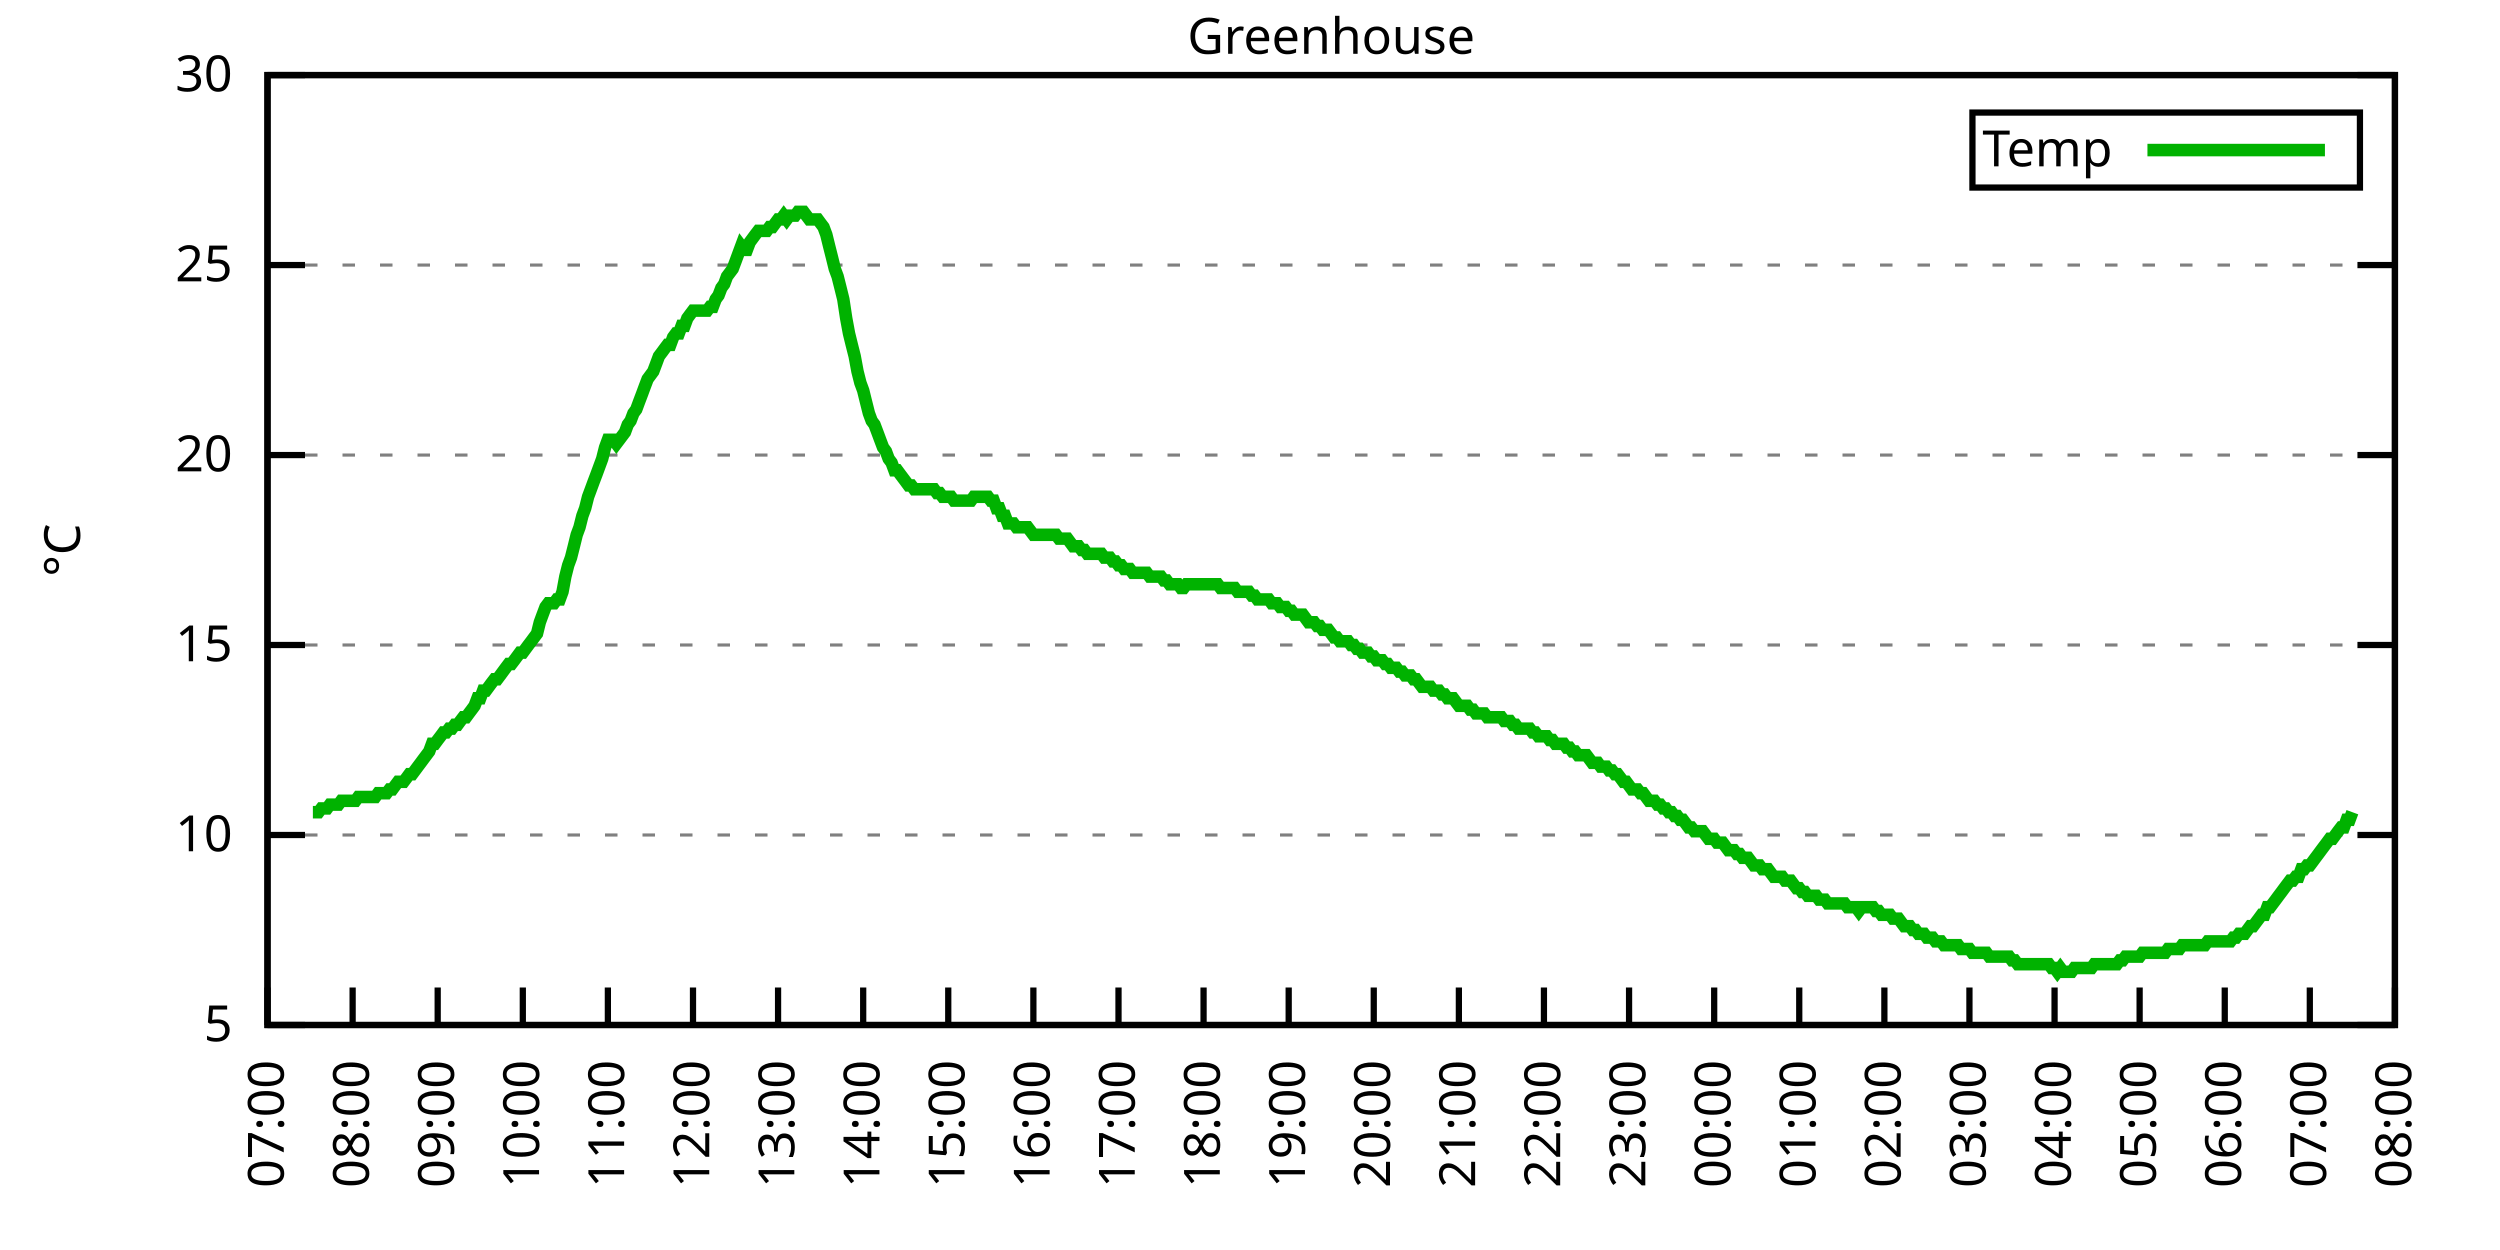
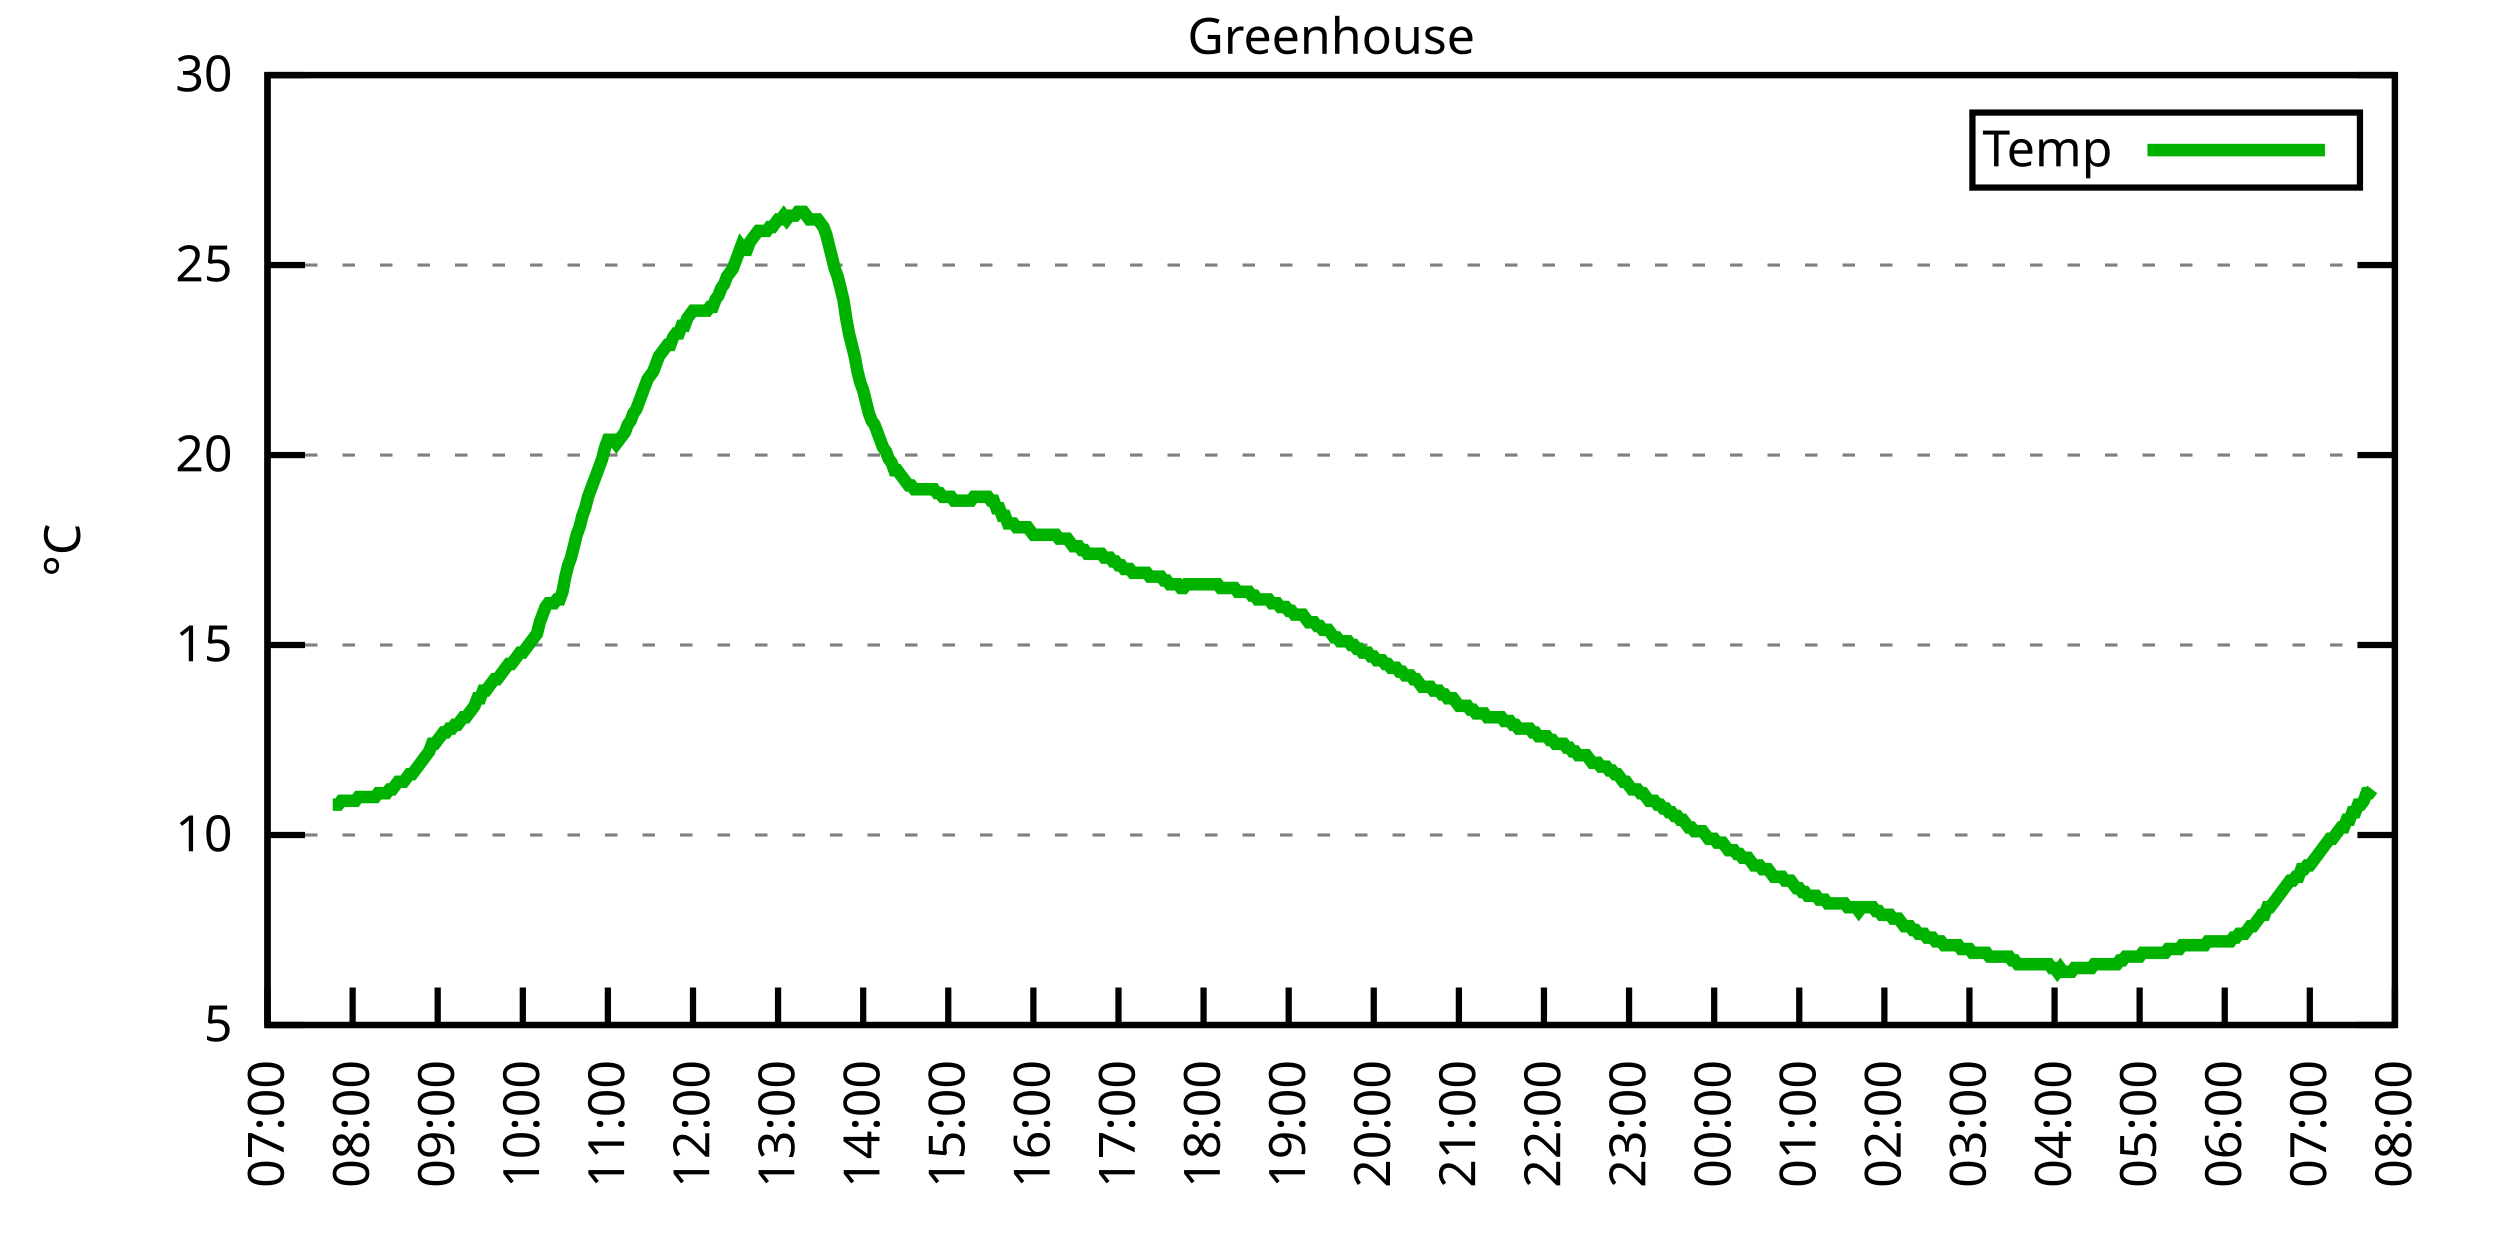
<svg xmlns="http://www.w3.org/2000/svg" xmlns:xlink="http://www.w3.org/1999/xlink" width="400" height="200" viewBox="0 0 400 200">
  <g id="gnuplot_canvas">
    <rect x="0" y="0" width="400" height="200" fill="none" />
    <defs>
      <circle id="gpDot" r="0.5" stroke-width="0.5" stroke="currentColor" />
      <path id="gpPt0" stroke-width="0.333" stroke="currentColor" d="M-1,0 h2 M0,-1 v2" />
      <path id="gpPt1" stroke-width="0.333" stroke="currentColor" d="M-1,-1 L1,1 M1,-1 L-1,1" />
      <path id="gpPt2" stroke-width="0.333" stroke="currentColor" d="M-1,0 L1,0 M0,-1 L0,1 M-1,-1 L1,1 M-1,1 L1,-1" />
      <rect id="gpPt3" stroke-width="0.333" stroke="currentColor" x="-1" y="-1" width="2" height="2" />
      <rect id="gpPt4" stroke-width="0.333" stroke="currentColor" fill="currentColor" x="-1" y="-1" width="2" height="2" />
      <circle id="gpPt5" stroke-width="0.333" stroke="currentColor" cx="0" cy="0" r="1" />
      <use xlink:href="#gpPt5" id="gpPt6" fill="currentColor" stroke="none" />
      <path id="gpPt7" stroke-width="0.333" stroke="currentColor" d="M0,-1.33 L-1.33,0.67 L1.33,0.67 z" />
      <use xlink:href="#gpPt7" id="gpPt8" fill="currentColor" stroke="none" />
      <use xlink:href="#gpPt7" id="gpPt9" stroke="currentColor" transform="rotate(180)" />
      <use xlink:href="#gpPt9" id="gpPt10" fill="currentColor" stroke="none" />
      <use xlink:href="#gpPt3" id="gpPt11" stroke="currentColor" transform="rotate(45)" />
      <use xlink:href="#gpPt11" id="gpPt12" fill="currentColor" stroke="none" />
      <path id="gpPt13" stroke-width="0.333" stroke="currentColor" d="M0,1.330 L1.265,0.411 L0.782,-1.067 L-0.782,-1.076 L-1.265,0.411 z" />
      <use xlink:href="#gpPt13" id="gpPt14" fill="currentColor" stroke="none" />
      <filter id="textbox" filterUnits="objectBoundingBox" x="0" y="0" height="1" width="1">
        <feFlood flood-color="white" flood-opacity="1" result="bgnd" />
        <feComposite in="SourceGraphic" in2="bgnd" operator="atop" />
      </filter>
      <filter id="greybox" filterUnits="objectBoundingBox" x="0" y="0" height="1" width="1">
        <feFlood flood-color="lightgrey" flood-opacity="1" result="grey" />
        <feComposite in="SourceGraphic" in2="grey" operator="atop" />
      </filter>
    </defs>
    <g fill="none" color="white" stroke="currentColor" stroke-width="1.00" stroke-linecap="butt" stroke-linejoin="miter">
</g>
    <g fill="none" color="black" stroke="currentColor" stroke-width="1.00" stroke-linecap="butt" stroke-linejoin="miter">
      <g stroke="none" shape-rendering="crispEdges">
        <polygon fill="rgb(255, 255, 255)" points="42.80,164.00 383.18,164.00 383.18,12.02 42.80,12.02 " />
      </g>
    </g>
    <g fill="none" color="black" stroke="currentColor" stroke-width="1.00" stroke-linecap="butt" stroke-linejoin="miter">
</g>
    <g fill="none" color="black" stroke="black" stroke-width="0.50" stroke-linecap="butt" stroke-linejoin="miter">
</g>
    <g fill="none" color="gray" stroke="currentColor" stroke-width="0.50" stroke-linecap="butt" stroke-linejoin="miter">
      <path stroke="gray" stroke-dasharray="2,4" class="gridline" d="M42.80,164.00 L383.19,164.00  " />
    </g>
    <g fill="none" color="gray" stroke="gray" stroke-width="1.00" stroke-linecap="butt" stroke-linejoin="miter">
</g>
    <g fill="none" color="black" stroke="currentColor" stroke-width="1.00" stroke-linecap="butt" stroke-linejoin="miter">
      <path stroke="black" d="M42.80,164.00 L48.80,164.00 M383.19,164.00 L377.19,164.00  " />
      <g transform="translate(37.20,166.60)" stroke="none" fill="black" font-family="Sans" font-size="8.00" text-anchor="end">
        <text>
          <tspan font-family="Sans"> 5</tspan>
        </text>
      </g>
    </g>
    <g fill="none" color="black" stroke="currentColor" stroke-width="1.00" stroke-linecap="butt" stroke-linejoin="miter">
</g>
    <g fill="none" color="black" stroke="black" stroke-width="0.50" stroke-linecap="butt" stroke-linejoin="miter">
</g>
    <g fill="none" color="gray" stroke="currentColor" stroke-width="0.50" stroke-linecap="butt" stroke-linejoin="miter">
      <path stroke="gray" stroke-dasharray="2,4" class="gridline" d="M42.80,133.60 L383.19,133.60  " />
    </g>
    <g fill="none" color="gray" stroke="gray" stroke-width="1.00" stroke-linecap="butt" stroke-linejoin="miter">
</g>
    <g fill="none" color="black" stroke="currentColor" stroke-width="1.00" stroke-linecap="butt" stroke-linejoin="miter">
      <path stroke="black" d="M42.80,133.60 L48.80,133.60 M383.19,133.60 L377.19,133.60  " />
      <g transform="translate(37.20,136.20)" stroke="none" fill="black" font-family="Sans" font-size="8.00" text-anchor="end">
        <text>
          <tspan font-family="Sans"> 10</tspan>
        </text>
      </g>
    </g>
    <g fill="none" color="black" stroke="currentColor" stroke-width="1.00" stroke-linecap="butt" stroke-linejoin="miter">
</g>
    <g fill="none" color="black" stroke="black" stroke-width="0.50" stroke-linecap="butt" stroke-linejoin="miter">
</g>
    <g fill="none" color="gray" stroke="currentColor" stroke-width="0.50" stroke-linecap="butt" stroke-linejoin="miter">
      <path stroke="gray" stroke-dasharray="2,4" class="gridline" d="M42.80,103.20 L383.19,103.20  " />
    </g>
    <g fill="none" color="gray" stroke="gray" stroke-width="1.00" stroke-linecap="butt" stroke-linejoin="miter">
</g>
    <g fill="none" color="black" stroke="currentColor" stroke-width="1.00" stroke-linecap="butt" stroke-linejoin="miter">
      <path stroke="black" d="M42.80,103.20 L48.80,103.20 M383.19,103.20 L377.19,103.20  " />
      <g transform="translate(37.20,105.80)" stroke="none" fill="black" font-family="Sans" font-size="8.00" text-anchor="end">
        <text>
          <tspan font-family="Sans"> 15</tspan>
        </text>
      </g>
    </g>
    <g fill="none" color="black" stroke="currentColor" stroke-width="1.00" stroke-linecap="butt" stroke-linejoin="miter">
</g>
    <g fill="none" color="black" stroke="black" stroke-width="0.50" stroke-linecap="butt" stroke-linejoin="miter">
</g>
    <g fill="none" color="gray" stroke="currentColor" stroke-width="0.50" stroke-linecap="butt" stroke-linejoin="miter">
      <path stroke="gray" stroke-dasharray="2,4" class="gridline" d="M42.80,72.81 L383.19,72.81  " />
    </g>
    <g fill="none" color="gray" stroke="gray" stroke-width="1.00" stroke-linecap="butt" stroke-linejoin="miter">
</g>
    <g fill="none" color="black" stroke="currentColor" stroke-width="1.00" stroke-linecap="butt" stroke-linejoin="miter">
      <path stroke="black" d="M42.80,72.81 L48.80,72.81 M383.19,72.81 L377.19,72.81  " />
      <g transform="translate(37.20,75.41)" stroke="none" fill="black" font-family="Sans" font-size="8.00" text-anchor="end">
        <text>
          <tspan font-family="Sans"> 20</tspan>
        </text>
      </g>
    </g>
    <g fill="none" color="black" stroke="currentColor" stroke-width="1.00" stroke-linecap="butt" stroke-linejoin="miter">
</g>
    <g fill="none" color="black" stroke="black" stroke-width="0.50" stroke-linecap="butt" stroke-linejoin="miter">
</g>
    <g fill="none" color="gray" stroke="currentColor" stroke-width="0.50" stroke-linecap="butt" stroke-linejoin="miter">
      <path stroke="gray" stroke-dasharray="2,4" class="gridline" d="M42.80,42.41 L383.19,42.41  " />
    </g>
    <g fill="none" color="gray" stroke="gray" stroke-width="1.00" stroke-linecap="butt" stroke-linejoin="miter">
</g>
    <g fill="none" color="black" stroke="currentColor" stroke-width="1.00" stroke-linecap="butt" stroke-linejoin="miter">
      <path stroke="black" d="M42.80,42.41 L48.80,42.41 M383.19,42.41 L377.19,42.41  " />
      <g transform="translate(37.20,45.01)" stroke="none" fill="black" font-family="Sans" font-size="8.00" text-anchor="end">
        <text>
          <tspan font-family="Sans"> 25</tspan>
        </text>
      </g>
    </g>
    <g fill="none" color="black" stroke="currentColor" stroke-width="1.00" stroke-linecap="butt" stroke-linejoin="miter">
</g>
    <g fill="none" color="black" stroke="black" stroke-width="0.50" stroke-linecap="butt" stroke-linejoin="miter">
</g>
    <g fill="none" color="gray" stroke="currentColor" stroke-width="0.50" stroke-linecap="butt" stroke-linejoin="miter">
      <path stroke="gray" stroke-dasharray="2,4" class="gridline" d="M42.80,12.01 L383.19,12.01  " />
    </g>
    <g fill="none" color="gray" stroke="gray" stroke-width="1.00" stroke-linecap="butt" stroke-linejoin="miter">
</g>
    <g fill="none" color="black" stroke="currentColor" stroke-width="1.00" stroke-linecap="butt" stroke-linejoin="miter">
      <path stroke="black" d="M42.80,12.01 L48.80,12.01 M383.19,12.01 L377.19,12.01  " />
      <g transform="translate(37.20,14.61)" stroke="none" fill="black" font-family="Sans" font-size="8.00" text-anchor="end">
        <text>
          <tspan font-family="Sans"> 30</tspan>
        </text>
      </g>
    </g>
    <g fill="none" color="black" stroke="currentColor" stroke-width="1.00" stroke-linecap="butt" stroke-linejoin="miter">
      <path stroke="black" d="M42.80,164.00 L42.80,158.00  " />
      <g transform="translate(45.40,169.60) rotate(270.00)" stroke="none" fill="black" font-family="Sans" font-size="8.00" text-anchor="end">
        <text>
          <tspan font-family="Sans">07:00</tspan>
        </text>
      </g>
    </g>
    <g fill="none" color="black" stroke="currentColor" stroke-width="1.00" stroke-linecap="butt" stroke-linejoin="miter">
      <path stroke="black" d="M56.42,164.00 L56.42,158.00  " />
      <g transform="translate(59.02,169.60) rotate(270.00)" stroke="none" fill="black" font-family="Sans" font-size="8.00" text-anchor="end">
        <text>
          <tspan font-family="Sans">08:00</tspan>
        </text>
      </g>
    </g>
    <g fill="none" color="black" stroke="currentColor" stroke-width="1.00" stroke-linecap="butt" stroke-linejoin="miter">
      <path stroke="black" d="M70.03,164.00 L70.03,158.00  " />
      <g transform="translate(72.63,169.60) rotate(270.00)" stroke="none" fill="black" font-family="Sans" font-size="8.00" text-anchor="end">
        <text>
          <tspan font-family="Sans">09:00</tspan>
        </text>
      </g>
    </g>
    <g fill="none" color="black" stroke="currentColor" stroke-width="1.00" stroke-linecap="butt" stroke-linejoin="miter">
      <path stroke="black" d="M83.65,164.00 L83.65,158.00  " />
      <g transform="translate(86.25,169.60) rotate(270.00)" stroke="none" fill="black" font-family="Sans" font-size="8.00" text-anchor="end">
        <text>
          <tspan font-family="Sans">10:00</tspan>
        </text>
      </g>
    </g>
    <g fill="none" color="black" stroke="currentColor" stroke-width="1.00" stroke-linecap="butt" stroke-linejoin="miter">
      <path stroke="black" d="M97.26,164.00 L97.26,158.00  " />
      <g transform="translate(99.86,169.60) rotate(270.00)" stroke="none" fill="black" font-family="Sans" font-size="8.00" text-anchor="end">
        <text>
          <tspan font-family="Sans">11:00</tspan>
        </text>
      </g>
    </g>
    <g fill="none" color="black" stroke="currentColor" stroke-width="1.00" stroke-linecap="butt" stroke-linejoin="miter">
      <path stroke="black" d="M110.88,164.00 L110.88,158.00  " />
      <g transform="translate(113.48,169.60) rotate(270.00)" stroke="none" fill="black" font-family="Sans" font-size="8.00" text-anchor="end">
        <text>
          <tspan font-family="Sans">12:00</tspan>
        </text>
      </g>
    </g>
    <g fill="none" color="black" stroke="currentColor" stroke-width="1.00" stroke-linecap="butt" stroke-linejoin="miter">
      <path stroke="black" d="M124.49,164.00 L124.49,158.00  " />
      <g transform="translate(127.09,169.60) rotate(270.00)" stroke="none" fill="black" font-family="Sans" font-size="8.00" text-anchor="end">
        <text>
          <tspan font-family="Sans">13:00</tspan>
        </text>
      </g>
    </g>
    <g fill="none" color="black" stroke="currentColor" stroke-width="1.00" stroke-linecap="butt" stroke-linejoin="miter">
      <path stroke="black" d="M138.11,164.00 L138.11,158.00  " />
      <g transform="translate(140.71,169.60) rotate(270.00)" stroke="none" fill="black" font-family="Sans" font-size="8.00" text-anchor="end">
        <text>
          <tspan font-family="Sans">14:00</tspan>
        </text>
      </g>
    </g>
    <g fill="none" color="black" stroke="currentColor" stroke-width="1.00" stroke-linecap="butt" stroke-linejoin="miter">
      <path stroke="black" d="M151.72,164.00 L151.72,158.00  " />
      <g transform="translate(154.32,169.60) rotate(270.00)" stroke="none" fill="black" font-family="Sans" font-size="8.00" text-anchor="end">
        <text>
          <tspan font-family="Sans">15:00</tspan>
        </text>
      </g>
    </g>
    <g fill="none" color="black" stroke="currentColor" stroke-width="1.00" stroke-linecap="butt" stroke-linejoin="miter">
      <path stroke="black" d="M165.34,164.00 L165.34,158.00  " />
      <g transform="translate(167.94,169.60) rotate(270.00)" stroke="none" fill="black" font-family="Sans" font-size="8.00" text-anchor="end">
        <text>
          <tspan font-family="Sans">16:00</tspan>
        </text>
      </g>
    </g>
    <g fill="none" color="black" stroke="currentColor" stroke-width="1.00" stroke-linecap="butt" stroke-linejoin="miter">
      <path stroke="black" d="M178.96,164.00 L178.96,158.00  " />
      <g transform="translate(181.56,169.60) rotate(270.00)" stroke="none" fill="black" font-family="Sans" font-size="8.00" text-anchor="end">
        <text>
          <tspan font-family="Sans">17:00</tspan>
        </text>
      </g>
    </g>
    <g fill="none" color="black" stroke="currentColor" stroke-width="1.00" stroke-linecap="butt" stroke-linejoin="miter">
      <path stroke="black" d="M192.57,164.00 L192.57,158.00  " />
      <g transform="translate(195.17,169.60) rotate(270.00)" stroke="none" fill="black" font-family="Sans" font-size="8.00" text-anchor="end">
        <text>
          <tspan font-family="Sans">18:00</tspan>
        </text>
      </g>
    </g>
    <g fill="none" color="black" stroke="currentColor" stroke-width="1.00" stroke-linecap="butt" stroke-linejoin="miter">
      <path stroke="black" d="M206.19,164.00 L206.19,158.00  " />
      <g transform="translate(208.79,169.60) rotate(270.00)" stroke="none" fill="black" font-family="Sans" font-size="8.00" text-anchor="end">
        <text>
          <tspan font-family="Sans">19:00</tspan>
        </text>
      </g>
    </g>
    <g fill="none" color="black" stroke="currentColor" stroke-width="1.00" stroke-linecap="butt" stroke-linejoin="miter">
      <path stroke="black" d="M219.80,164.00 L219.80,158.00  " />
      <g transform="translate(222.40,169.60) rotate(270.00)" stroke="none" fill="black" font-family="Sans" font-size="8.00" text-anchor="end">
        <text>
          <tspan font-family="Sans">20:00</tspan>
        </text>
      </g>
    </g>
    <g fill="none" color="black" stroke="currentColor" stroke-width="1.00" stroke-linecap="butt" stroke-linejoin="miter">
      <path stroke="black" d="M233.42,164.00 L233.42,158.00  " />
      <g transform="translate(236.02,169.60) rotate(270.00)" stroke="none" fill="black" font-family="Sans" font-size="8.00" text-anchor="end">
        <text>
          <tspan font-family="Sans">21:00</tspan>
        </text>
      </g>
    </g>
    <g fill="none" color="black" stroke="currentColor" stroke-width="1.00" stroke-linecap="butt" stroke-linejoin="miter">
      <path stroke="black" d="M247.03,164.00 L247.03,158.00  " />
      <g transform="translate(249.63,169.60) rotate(270.00)" stroke="none" fill="black" font-family="Sans" font-size="8.00" text-anchor="end">
        <text>
          <tspan font-family="Sans">22:00</tspan>
        </text>
      </g>
    </g>
    <g fill="none" color="black" stroke="currentColor" stroke-width="1.00" stroke-linecap="butt" stroke-linejoin="miter">
      <path stroke="black" d="M260.65,164.00 L260.65,158.00  " />
      <g transform="translate(263.25,169.60) rotate(270.00)" stroke="none" fill="black" font-family="Sans" font-size="8.00" text-anchor="end">
        <text>
          <tspan font-family="Sans">23:00</tspan>
        </text>
      </g>
    </g>
    <g fill="none" color="black" stroke="currentColor" stroke-width="1.00" stroke-linecap="butt" stroke-linejoin="miter">
      <path stroke="black" d="M274.27,164.00 L274.27,158.00  " />
      <g transform="translate(276.87,169.60) rotate(270.00)" stroke="none" fill="black" font-family="Sans" font-size="8.00" text-anchor="end">
        <text>
          <tspan font-family="Sans">00:00</tspan>
        </text>
      </g>
    </g>
    <g fill="none" color="black" stroke="currentColor" stroke-width="1.00" stroke-linecap="butt" stroke-linejoin="miter">
      <path stroke="black" d="M287.88,164.00 L287.88,158.00  " />
      <g transform="translate(290.48,169.60) rotate(270.00)" stroke="none" fill="black" font-family="Sans" font-size="8.00" text-anchor="end">
        <text>
          <tspan font-family="Sans">01:00</tspan>
        </text>
      </g>
    </g>
    <g fill="none" color="black" stroke="currentColor" stroke-width="1.00" stroke-linecap="butt" stroke-linejoin="miter">
      <path stroke="black" d="M301.50,164.00 L301.50,158.00  " />
      <g transform="translate(304.10,169.60) rotate(270.00)" stroke="none" fill="black" font-family="Sans" font-size="8.00" text-anchor="end">
        <text>
          <tspan font-family="Sans">02:00</tspan>
        </text>
      </g>
    </g>
    <g fill="none" color="black" stroke="currentColor" stroke-width="1.00" stroke-linecap="butt" stroke-linejoin="miter">
      <path stroke="black" d="M315.11,164.00 L315.11,158.00  " />
      <g transform="translate(317.71,169.60) rotate(270.00)" stroke="none" fill="black" font-family="Sans" font-size="8.00" text-anchor="end">
        <text>
          <tspan font-family="Sans">03:00</tspan>
        </text>
      </g>
    </g>
    <g fill="none" color="black" stroke="currentColor" stroke-width="1.00" stroke-linecap="butt" stroke-linejoin="miter">
      <path stroke="black" d="M328.73,164.00 L328.73,158.00  " />
      <g transform="translate(331.33,169.60) rotate(270.00)" stroke="none" fill="black" font-family="Sans" font-size="8.00" text-anchor="end">
        <text>
          <tspan font-family="Sans">04:00</tspan>
        </text>
      </g>
    </g>
    <g fill="none" color="black" stroke="currentColor" stroke-width="1.00" stroke-linecap="butt" stroke-linejoin="miter">
      <path stroke="black" d="M342.34,164.00 L342.34,158.00  " />
      <g transform="translate(344.94,169.60) rotate(270.00)" stroke="none" fill="black" font-family="Sans" font-size="8.00" text-anchor="end">
        <text>
          <tspan font-family="Sans">05:00</tspan>
        </text>
      </g>
    </g>
    <g fill="none" color="black" stroke="currentColor" stroke-width="1.00" stroke-linecap="butt" stroke-linejoin="miter">
      <path stroke="black" d="M355.96,164.00 L355.96,158.00  " />
      <g transform="translate(358.56,169.60) rotate(270.00)" stroke="none" fill="black" font-family="Sans" font-size="8.00" text-anchor="end">
        <text>
          <tspan font-family="Sans">06:00</tspan>
        </text>
      </g>
    </g>
    <g fill="none" color="black" stroke="currentColor" stroke-width="1.00" stroke-linecap="butt" stroke-linejoin="miter">
      <path stroke="black" d="M369.57,164.00 L369.57,158.00  " />
      <g transform="translate(372.17,169.60) rotate(270.00)" stroke="none" fill="black" font-family="Sans" font-size="8.00" text-anchor="end">
        <text>
          <tspan font-family="Sans">07:00</tspan>
        </text>
      </g>
    </g>
    <g fill="none" color="black" stroke="currentColor" stroke-width="1.00" stroke-linecap="butt" stroke-linejoin="miter">
      <path stroke="black" d="M383.19,164.00 L383.19,158.00  " />
      <g transform="translate(385.79,169.60) rotate(270.00)" stroke="none" fill="black" font-family="Sans" font-size="8.00" text-anchor="end">
        <text>
          <tspan font-family="Sans">08:00</tspan>
        </text>
      </g>
    </g>
    <g fill="none" color="black" stroke="currentColor" stroke-width="1.00" stroke-linecap="butt" stroke-linejoin="miter">
</g>
    <g fill="none" color="black" stroke="currentColor" stroke-width="1.00" stroke-linecap="butt" stroke-linejoin="miter">
      <path stroke="black" d="M42.80,12.01 L42.80,164.00 L383.19,164.00 L383.19,12.01 L42.80,12.01 Z  " />
    </g>
    <g fill="none" color="black" stroke="currentColor" stroke-width="1.00" stroke-linecap="butt" stroke-linejoin="miter">
</g>
    <g fill="none" color="black" stroke="currentColor" stroke-width="1.00" stroke-linecap="butt" stroke-linejoin="miter">
      <path stroke="black" d="M315.59,30.01 L315.59,18.01 L377.59,18.01 L377.59,30.01 L315.59,30.01 Z  " />
    </g>
    <g id="Greenhouse_plot_1">
      <g fill="none" color="white" stroke="black" stroke-width="2.00" stroke-linecap="butt" stroke-linejoin="miter">
</g>
      <g fill="none" color="black" stroke="currentColor" stroke-width="2.00" stroke-linecap="butt" stroke-linejoin="miter">
        <g transform="translate(337.99,26.61)" stroke="none" fill="black" font-family="Sans" font-size="8.00" text-anchor="end">
          <text>
            <tspan font-family="Sans">Temp</tspan>
          </text>
        </g>
      </g>
      <g fill="none" color="black" stroke="currentColor" stroke-width="2.00" stroke-linecap="butt" stroke-linejoin="miter">
-         <path stroke="rgb(  0, 178,   0)" d="M343.59,24.01 L371.99,24.01 M50.06,129.95 L50.52,129.95 L50.97,129.95 L51.42,129.35 L51.88,129.35 L52.33,129.35   L52.78,128.74 L53.24,128.74 L53.69,128.74 L54.15,128.74 L54.60,128.13 L55.05,128.13 L55.51,128.13 L55.96,128.13   L56.42,128.13 L56.87,128.13 L57.32,127.52 L57.78,127.52 L58.23,127.52 L58.68,127.52 L59.14,127.52 L59.59,127.52   L60.05,127.52 L60.50,126.91 L60.95,126.91 L61.41,126.91 L61.86,126.91 L62.32,126.31 L62.77,126.31 L63.22,125.70   L63.68,125.09 L64.13,125.09 L64.58,125.09 L65.04,124.48 L65.49,123.87 L65.95,123.87 L66.40,123.27 L66.85,122.66   L67.31,122.05 L67.76,121.44 L68.22,120.83 L68.67,120.23 L69.12,119.01 L69.58,119.01 L70.03,118.40 L70.49,117.80   L70.94,117.19 L71.39,117.19 L71.85,116.58 L72.30,116.58 L72.75,115.97 L73.21,115.97 L73.66,115.36 L74.12,114.76   L74.57,114.76 L75.02,114.15 L75.48,113.54 L75.93,112.93 L76.39,111.72 L76.84,111.72 L77.29,110.50 L77.75,110.50   L78.20,109.89 L78.65,109.28 L79.11,108.68 L79.56,108.68 L80.02,108.07 L80.47,107.46 L80.92,106.85 L81.38,106.24   L81.83,106.24 L82.29,105.64 L82.74,105.03 L83.19,104.42 L83.65,104.42 L84.10,103.81 L84.55,103.20 L85.01,102.60   L85.46,101.99 L85.92,101.38 L86.37,99.56 L86.82,98.34 L87.28,97.12 L87.73,96.52 L88.19,96.52 L88.64,96.52   L89.09,95.91 L89.55,95.91 L90.00,94.69 L90.45,92.26 L90.91,90.44 L91.36,89.22 L91.82,87.40 L92.27,85.57   L92.72,84.36 L93.18,82.53 L93.63,81.32 L94.09,79.49 L94.54,78.28 L94.99,77.06 L95.45,75.85 L95.90,74.63   L96.35,73.41 L96.81,71.59 L97.26,70.37 L97.72,70.37 L98.17,70.37 L98.62,70.98 L99.08,70.37 L99.53,69.77   L99.99,69.16 L100.44,67.94 L100.89,67.33 L101.35,66.12 L101.80,65.51 L102.25,64.29 L102.71,63.08 L103.16,61.86   L103.62,60.65 L104.07,60.04 L104.52,59.43 L104.98,58.21 L105.43,57.00 L105.89,56.39 L106.34,55.78 L106.79,55.18   L107.25,55.18 L107.70,53.96 L108.15,53.35 L108.61,53.35 L109.06,52.14 L109.52,52.14 L109.97,50.92 L110.42,50.31   L110.88,49.70 L111.33,49.70 L111.79,49.70 L112.24,49.70 L112.69,49.70 L113.15,49.70 L113.60,49.10 L114.05,49.10   L114.51,47.88 L114.96,47.27 L115.42,46.06 L115.87,45.45 L116.32,44.23 L116.78,43.62 L117.23,43.02 L117.69,41.80   L118.14,40.58 L118.59,39.37 L119.05,39.98 L119.50,39.98 L119.96,38.76 L120.41,38.15 L120.86,37.54 L121.32,36.94   L121.77,36.94 L122.22,36.94 L122.68,36.94 L123.13,36.33 L123.59,36.33 L124.04,35.72 L124.49,35.11 L124.95,35.11   L125.40,34.50 L125.86,35.11 L126.31,34.50 L126.76,34.50 L127.22,34.50 L127.67,33.90 L128.12,33.90 L128.58,33.90   L129.03,34.50 L129.49,35.11 L129.94,35.11 L130.39,35.11 L130.85,35.11 L131.30,35.72 L131.76,36.33 L132.21,37.54   L132.66,39.37 L133.12,41.19 L133.57,43.02 L134.02,44.23 L134.48,46.06 L134.93,47.88 L135.39,50.92 L135.84,53.35   L136.29,55.18 L136.75,57.00 L137.20,59.43 L137.66,61.25 L138.11,62.47 L138.56,64.29 L139.02,66.12 L139.47,67.33   L139.92,67.94 L140.38,69.16 L140.83,70.37 L141.29,71.59 L141.74,72.20 L142.19,73.41 L142.65,74.02 L143.10,75.24   L143.56,75.24 L144.01,75.85 L144.46,76.45 L144.92,77.06 L145.37,77.67 L145.82,77.67 L146.28,78.28 L146.73,78.28   L147.19,78.28 L147.64,78.28 L148.09,78.28 L148.55,78.28 L149.00,78.28 L149.46,78.28 L149.91,78.89 L150.36,78.89   L150.82,79.49 L151.27,79.49 L151.72,79.49 L152.18,79.49 L152.63,80.10 L153.09,80.10 L153.54,80.10 L153.99,80.10   L154.45,80.10 L154.90,80.10 L155.36,80.10 L155.81,79.49 L156.26,79.49 L156.72,79.49 L157.17,79.49 L157.62,79.49   L158.08,79.49 L158.53,80.10 L158.99,80.10 L159.44,81.32 L159.89,81.32 L160.35,82.53 L160.80,82.53 L161.26,83.75   L161.71,83.75 L162.16,83.75 L162.62,84.36 L163.07,84.36 L163.52,84.36 L163.98,84.36 L164.43,84.36 L164.89,84.97   L165.34,85.57 L165.79,85.57 L166.25,85.57 L166.70,85.57 L167.16,85.57 L167.61,85.57 L168.06,85.57 L168.52,85.57   L168.97,85.57 L169.43,86.18 L169.88,86.18 L170.33,86.18 L170.79,86.18 L171.24,86.79 L171.69,87.40 L172.15,87.40   L172.60,87.40 L173.06,88.00 L173.51,88.00 L173.96,88.61 L174.42,88.61 L174.87,88.61 L175.33,88.61 L175.78,88.61   L176.23,88.61 L176.69,89.22 L177.14,89.22 L177.59,89.22 L178.05,89.83 L178.50,89.83 L178.96,90.44 L179.41,90.44   L179.86,91.04 L180.32,91.04 L180.77,91.04 L181.23,91.65 L181.68,91.65 L182.13,91.65 L182.59,91.65 L183.04,91.65   L183.49,91.65 L183.95,92.26 L184.40,92.26 L184.86,92.26 L185.31,92.26 L185.76,92.26 L186.22,92.87 L186.67,92.87   L187.13,93.48 L187.58,93.48 L188.03,93.48 L188.49,93.48 L188.94,94.08 L189.39,94.08 L189.85,93.48 L190.30,93.48   L190.76,93.48 L191.21,93.48 L191.66,93.48 L192.12,93.48 L192.57,93.48 L193.03,93.48 L193.48,93.48 L193.93,93.48   L194.39,93.48 L194.84,93.48 L195.29,94.08 L195.75,94.08 L196.20,94.08 L196.66,94.08 L197.11,94.08 L197.56,94.08   L198.02,94.69 L198.47,94.69 L198.93,94.69 L199.38,94.69 L199.83,94.69 L200.29,95.30 L200.74,95.30 L201.19,95.91   L201.65,95.91 L202.10,95.91 L202.56,95.91 L203.01,95.91 L203.46,96.52 L203.92,96.52 L204.37,96.52 L204.83,97.12   L205.28,97.12 L205.73,97.12 L206.19,97.73 L206.64,97.73 L207.09,98.34 L207.55,98.34 L208.00,98.34 L208.46,98.34   L208.91,98.95 L209.36,99.56 L209.82,99.56 L210.27,99.56 L210.73,100.16 L211.18,100.16 L211.63,100.77 L212.09,100.77   L212.54,100.77 L213.00,101.38 L213.45,101.99 L213.90,101.99 L214.36,102.60 L214.81,102.60 L215.26,102.60 L215.72,102.60   L216.17,103.20 L216.63,103.20 L217.08,103.81 L217.53,103.81 L217.99,104.42 L218.44,104.42 L218.90,104.42 L219.35,105.03   L219.80,105.03 L220.26,105.64 L220.71,105.64 L221.16,105.64 L221.62,106.24 L222.07,106.24 L222.53,106.85 L222.98,106.85   L223.43,106.85 L223.89,107.46 L224.34,107.46 L224.80,108.07 L225.25,108.07 L225.70,108.07 L226.16,108.68 L226.61,108.68   L227.06,109.28 L227.52,109.89 L227.97,109.89 L228.43,109.89 L228.88,109.89 L229.33,110.50 L229.79,110.50 L230.24,110.50   L230.70,111.11 L231.15,111.11 L231.60,111.72 L232.06,111.72 L232.51,111.72 L232.96,112.32 L233.42,112.93 L233.87,112.93   L234.33,112.93 L234.78,112.93 L235.23,113.54 L235.69,113.54 L236.14,114.15 L236.60,114.15 L237.05,114.15 L237.50,114.15   L237.96,114.76 L238.41,114.76 L238.86,114.76 L239.32,114.76 L239.77,114.76 L240.23,114.76 L240.68,115.36 L241.13,115.36   L241.59,115.36 L242.04,115.97 L242.50,115.97 L242.95,116.58 L243.40,116.58 L243.86,116.58 L244.31,116.58 L244.76,116.58   L245.22,117.19 L245.67,117.19 L246.13,117.80 L246.58,117.80 L247.03,117.80 L247.49,117.80 L247.94,118.40 L248.40,118.40   L248.85,119.01 L249.30,119.01 L249.76,119.01 L250.21,119.01 L250.66,119.62 L251.12,119.62 L251.57,120.23 L252.03,120.23   L252.48,120.83 L252.93,120.83 L253.39,120.83 L253.84,120.83 L254.30,121.44 L254.75,122.05 L255.20,122.05 L255.66,122.05   L256.11,122.66 L256.56,122.66 L257.02,122.66 L257.47,123.27 L257.93,123.27 L258.38,123.87 L258.83,123.87 L259.29,124.48   L259.74,125.09 L260.20,125.09 L260.65,125.70 L261.10,126.31 L261.56,126.31 L262.01,126.31 L262.47,126.91 L262.92,126.91   L263.37,127.52 L263.83,128.13 L264.28,128.13 L264.73,128.13 L265.19,128.74 L265.64,128.74 L266.10,129.35 L266.55,129.35   L267.00,129.95 L267.46,129.95 L267.91,130.56 L268.37,130.56 L268.82,131.17 L269.27,131.17 L269.73,131.78 L270.18,132.39   L270.63,132.39 L271.09,132.99 L271.54,132.99 L272.00,132.99 L272.45,132.99 L272.90,133.60 L273.36,134.21 L273.81,134.21   L274.27,134.21 L274.72,134.82 L275.17,134.82 L275.63,134.82 L276.08,135.43 L276.53,136.03 L276.99,136.03 L277.44,136.03   L277.90,136.64 L278.35,136.64 L278.80,137.25 L279.26,137.25 L279.71,137.25 L280.17,137.86 L280.62,138.47 L281.07,138.47   L281.53,138.47 L281.98,139.07 L282.43,139.07 L282.89,139.07 L283.34,139.68 L283.80,140.29 L284.25,140.29 L284.70,140.29   L285.16,140.29 L285.61,140.90 L286.07,140.90 L286.52,140.90 L286.97,141.51 L287.43,142.11 L287.88,142.11 L288.33,142.72   L288.79,142.72 L289.24,143.33 L289.70,143.33 L290.15,143.33 L290.60,143.33 L291.06,143.94 L291.51,143.94 L291.97,143.94   L292.42,144.55 L292.87,144.55 L293.33,144.55 L293.78,144.55 L294.23,144.55 L294.69,144.55 L295.14,144.55 L295.60,145.15   L296.05,145.15 L296.50,145.15 L296.96,145.15 L297.41,145.76 L297.87,145.15 L298.32,145.15 L298.77,145.15 L299.23,145.15   L299.68,145.15 L300.13,145.76 L300.59,145.76 L301.04,146.37 L301.50,146.37 L301.95,146.37 L302.40,146.37 L302.86,146.98   L303.31,146.98 L303.77,146.98 L304.22,147.59 L304.67,148.19 L305.13,148.19 L305.58,148.19 L306.03,148.80 L306.49,148.80   L306.94,149.41 L307.40,149.41 L307.85,149.41 L308.30,150.02 L308.76,150.02 L309.21,150.02 L309.67,150.62 L310.12,150.62   L310.57,150.62 L311.03,151.23 L311.48,151.23 L311.94,151.23 L312.39,151.23 L312.84,151.23 L313.30,151.23 L313.75,151.84   L314.20,151.84 L314.66,151.84 L315.11,151.84 L315.57,152.45 L316.02,152.45 L316.47,152.45 L316.93,152.45 L317.38,152.45   L317.84,152.45 L318.29,153.06 L318.74,153.06 L319.20,153.06 L319.65,153.06 L320.10,153.06 L320.56,153.06 L321.01,153.06   L321.47,153.06 L321.92,153.66 L322.37,153.66 L322.83,154.27 L323.28,154.27 L323.74,154.27 L324.19,154.27 L324.64,154.27   L325.10,154.27 L325.55,154.27 L326.00,154.27 L326.46,154.27 L326.91,154.27 L327.37,154.27 L327.82,154.27 L328.27,154.88   L328.73,154.88 L329.18,155.49 L329.64,154.88 L330.09,155.49 L330.54,155.49 L331.00,155.49 L331.45,155.49 L331.90,154.88   L332.36,154.88 L332.81,154.88 L333.27,154.88 L333.72,154.88 L334.17,154.88 L334.63,154.88 L335.08,154.27 L335.54,154.27   L335.99,154.27 L336.44,154.27 L336.90,154.27 L337.35,154.27 L337.80,154.27 L338.26,154.27 L338.71,154.27 L339.17,153.66   L339.62,153.66 L340.07,153.06 L340.53,153.06 L340.98,153.06 L341.44,153.06 L341.89,153.06 L342.34,153.06 L342.80,152.45   L343.25,152.45 L343.70,152.45 L344.16,152.45 L344.61,152.45 L345.07,152.45 L345.52,152.45 L345.97,152.45 L346.43,152.45   L346.88,151.84 L347.34,151.84 L347.79,151.84 L348.24,151.84 L348.70,151.84 L349.15,151.23 L349.60,151.23 L350.06,151.23   L350.51,151.23 L350.97,151.23 L351.42,151.23 L351.87,151.23 L352.33,151.23 L352.78,151.23 L353.24,150.62 L353.69,150.62   L354.14,150.62 L354.60,150.62 L355.05,150.62 L355.50,150.62 L355.96,150.62 L356.41,150.62 L356.87,150.62 L357.32,150.02   L357.77,150.02 L358.23,149.41 L358.68,149.41 L359.14,149.41 L359.59,148.80 L360.04,148.19 L360.50,148.19 L360.95,147.59   L361.41,146.98 L361.86,146.37 L362.31,146.37 L362.77,145.15 L363.22,145.15 L363.67,144.55 L364.13,143.94 L364.58,143.33   L365.04,142.72 L365.49,142.11 L365.94,141.51 L366.40,140.90 L366.85,140.90 L367.31,140.29 L367.76,140.29 L368.21,139.07   L368.67,139.07 L369.12,138.47 L369.57,138.47 L370.03,137.86 L370.48,137.25 L370.94,136.64 L371.39,136.03 L371.84,135.43   L372.30,134.82 L372.75,134.21 L373.21,134.21 L373.66,133.60 L374.11,132.99 L374.57,132.39 L375.02,132.39 L375.47,131.17   L375.93,131.17 L376.38,129.95  " />
+         <path stroke="rgb(  0, 178,   0)" d="M343.59,24.01 L371.99,24.01 M53.24,128.74 L53.69,128.74 L54.15,128.74 L54.60,128.13 L55.05,128.13 L55.51,128.13   L55.96,128.13 L56.42,128.13 L56.87,128.13 L57.32,127.52 L57.78,127.52 L58.23,127.52 L58.68,127.52 L59.14,127.52   L59.59,127.52 L60.05,127.52 L60.50,126.91 L60.95,126.91 L61.41,126.91 L61.86,126.91 L62.32,126.31 L62.77,126.31   L63.22,125.70 L63.68,125.09 L64.13,125.09 L64.58,125.09 L65.04,124.48 L65.49,123.87 L65.95,123.87 L66.40,123.27   L66.85,122.66 L67.31,122.05 L67.76,121.44 L68.22,120.83 L68.67,120.23 L69.12,119.01 L69.58,119.01 L70.03,118.40   L70.49,117.80 L70.94,117.19 L71.39,117.19 L71.85,116.58 L72.30,116.58 L72.75,115.97 L73.21,115.97 L73.66,115.36   L74.12,114.76 L74.57,114.76 L75.02,114.15 L75.48,113.54 L75.93,112.93 L76.39,111.72 L76.84,111.72 L77.29,110.50   L77.75,110.50 L78.20,109.89 L78.65,109.28 L79.11,108.68 L79.56,108.68 L80.02,108.07 L80.47,107.46 L80.92,106.85   L81.38,106.24 L81.83,106.24 L82.29,105.64 L82.74,105.03 L83.19,104.42 L83.65,104.42 L84.10,103.81 L84.55,103.20   L85.01,102.60 L85.46,101.99 L85.92,101.38 L86.37,99.56 L86.82,98.34 L87.28,97.12 L87.73,96.52 L88.19,96.52   L88.64,96.52 L89.09,95.91 L89.55,95.91 L90.00,94.69 L90.45,92.26 L90.91,90.44 L91.36,89.22 L91.82,87.40   L92.27,85.57 L92.72,84.36 L93.18,82.53 L93.63,81.32 L94.09,79.49 L94.54,78.28 L94.99,77.06 L95.45,75.85   L95.90,74.63 L96.35,73.41 L96.81,71.59 L97.26,70.37 L97.72,70.37 L98.17,70.37 L98.62,70.98 L99.08,70.37   L99.53,69.77 L99.99,69.16 L100.44,67.94 L100.89,67.33 L101.35,66.12 L101.80,65.51 L102.25,64.29 L102.71,63.08   L103.16,61.86 L103.62,60.65 L104.07,60.04 L104.52,59.43 L104.98,58.21 L105.43,57.00 L105.89,56.39 L106.34,55.78   L106.79,55.18 L107.25,55.18 L107.70,53.96 L108.15,53.35 L108.61,53.35 L109.06,52.14 L109.52,52.14 L109.97,50.92   L110.42,50.31 L110.88,49.70 L111.33,49.70 L111.79,49.70 L112.24,49.70 L112.69,49.70 L113.15,49.70 L113.60,49.10   L114.05,49.10 L114.51,47.88 L114.96,47.27 L115.42,46.06 L115.87,45.45 L116.32,44.23 L116.78,43.62 L117.23,43.02   L117.69,41.80 L118.14,40.58 L118.59,39.37 L119.05,39.98 L119.50,39.98 L119.96,38.76 L120.41,38.15 L120.86,37.54   L121.32,36.94 L121.77,36.94 L122.22,36.94 L122.68,36.94 L123.13,36.33 L123.59,36.33 L124.04,35.72 L124.49,35.11   L124.95,35.11 L125.40,34.50 L125.86,35.11 L126.31,34.50 L126.76,34.50 L127.22,34.50 L127.67,33.90 L128.12,33.90   L128.58,33.90 L129.03,34.50 L129.49,35.11 L129.94,35.11 L130.39,35.11 L130.85,35.11 L131.30,35.72 L131.76,36.33   L132.21,37.54 L132.66,39.37 L133.12,41.19 L133.57,43.02 L134.02,44.23 L134.48,46.06 L134.93,47.88 L135.39,50.92   L135.84,53.35 L136.29,55.18 L136.75,57.00 L137.20,59.43 L137.66,61.25 L138.11,62.47 L138.56,64.29 L139.02,66.12   L139.47,67.33 L139.92,67.94 L140.38,69.16 L140.83,70.37 L141.29,71.59 L141.74,72.20 L142.19,73.41 L142.65,74.02   L143.10,75.24 L143.56,75.24 L144.01,75.85 L144.46,76.45 L144.92,77.06 L145.37,77.67 L145.82,77.67 L146.28,78.28   L146.73,78.28 L147.19,78.28 L147.64,78.28 L148.09,78.28 L148.55,78.28 L149.00,78.28 L149.46,78.28 L149.91,78.89   L150.36,78.89 L150.82,79.49 L151.27,79.49 L151.72,79.49 L152.18,79.49 L152.63,80.10 L153.09,80.10 L153.54,80.10   L153.99,80.10 L154.45,80.10 L154.90,80.10 L155.36,80.10 L155.81,79.49 L156.26,79.49 L156.72,79.49 L157.17,79.49   L157.62,79.49 L158.08,79.49 L158.53,80.10 L158.99,80.10 L159.44,81.32 L159.89,81.32 L160.35,82.53 L160.80,82.53   L161.26,83.75 L161.71,83.75 L162.16,83.75 L162.62,84.36 L163.07,84.36 L163.52,84.36 L163.98,84.36 L164.43,84.36   L164.89,84.97 L165.34,85.57 L165.79,85.57 L166.25,85.57 L166.70,85.57 L167.16,85.57 L167.61,85.57 L168.06,85.57   L168.52,85.57 L168.97,85.57 L169.43,86.18 L169.88,86.18 L170.33,86.18 L170.79,86.18 L171.24,86.79 L171.69,87.40   L172.15,87.40 L172.60,87.40 L173.06,88.00 L173.51,88.00 L173.96,88.61 L174.42,88.61 L174.87,88.61 L175.33,88.61   L175.78,88.61 L176.23,88.61 L176.69,89.22 L177.14,89.22 L177.59,89.22 L178.05,89.83 L178.50,89.83 L178.96,90.44   L179.41,90.44 L179.86,91.04 L180.32,91.04 L180.77,91.04 L181.23,91.65 L181.68,91.65 L182.13,91.65 L182.59,91.65   L183.04,91.65 L183.49,91.65 L183.95,92.26 L184.40,92.26 L184.86,92.26 L185.31,92.26 L185.76,92.26 L186.22,92.87   L186.67,92.87 L187.13,93.48 L187.58,93.48 L188.03,93.48 L188.49,93.48 L188.94,94.08 L189.39,94.08 L189.85,93.48   L190.30,93.48 L190.76,93.48 L191.21,93.48 L191.66,93.48 L192.12,93.48 L192.57,93.48 L193.03,93.48 L193.48,93.48   L193.93,93.48 L194.39,93.48 L194.84,93.48 L195.29,94.08 L195.75,94.08 L196.20,94.08 L196.66,94.08 L197.11,94.08   L197.56,94.08 L198.02,94.69 L198.47,94.69 L198.93,94.69 L199.38,94.69 L199.83,94.69 L200.29,95.30 L200.74,95.30   L201.19,95.91 L201.65,95.91 L202.10,95.91 L202.56,95.91 L203.01,95.91 L203.46,96.52 L203.92,96.52 L204.37,96.52   L204.83,97.12 L205.28,97.12 L205.73,97.12 L206.19,97.73 L206.64,97.73 L207.09,98.34 L207.55,98.34 L208.00,98.34   L208.46,98.34 L208.91,98.95 L209.36,99.56 L209.82,99.56 L210.27,99.56 L210.73,100.16 L211.18,100.16 L211.63,100.77   L212.09,100.77 L212.54,100.77 L213.00,101.38 L213.45,101.99 L213.90,101.99 L214.36,102.60 L214.81,102.60 L215.26,102.60   L215.72,102.60 L216.17,103.20 L216.63,103.20 L217.08,103.81 L217.53,103.81 L217.99,104.42 L218.44,104.42 L218.90,104.42   L219.35,105.03 L219.80,105.03 L220.26,105.64 L220.71,105.64 L221.16,105.64 L221.62,106.24 L222.07,106.24 L222.53,106.85   L222.98,106.85 L223.43,106.85 L223.89,107.46 L224.34,107.46 L224.80,108.07 L225.25,108.07 L225.70,108.07 L226.16,108.68   L226.61,108.68 L227.06,109.28 L227.52,109.89 L227.97,109.89 L228.43,109.89 L228.88,109.89 L229.33,110.50 L229.79,110.50   L230.24,110.50 L230.70,111.11 L231.15,111.11 L231.60,111.72 L232.06,111.72 L232.51,111.72 L232.96,112.32 L233.42,112.93   L233.87,112.93 L234.33,112.93 L234.78,112.93 L235.23,113.54 L235.69,113.54 L236.14,114.15 L236.60,114.15 L237.05,114.15   L237.50,114.15 L237.96,114.76 L238.41,114.76 L238.86,114.76 L239.32,114.76 L239.77,114.76 L240.23,114.76 L240.68,115.36   L241.13,115.36 L241.59,115.36 L242.04,115.97 L242.50,115.97 L242.95,116.58 L243.40,116.58 L243.86,116.58 L244.31,116.58   L244.76,116.58 L245.22,117.19 L245.67,117.19 L246.13,117.80 L246.58,117.80 L247.03,117.80 L247.49,117.80 L247.94,118.40   L248.40,118.40 L248.85,119.01 L249.30,119.01 L249.76,119.01 L250.21,119.01 L250.66,119.62 L251.12,119.62 L251.57,120.23   L252.03,120.23 L252.48,120.83 L252.93,120.83 L253.39,120.83 L253.84,120.83 L254.30,121.44 L254.75,122.05 L255.20,122.05   L255.66,122.05 L256.11,122.66 L256.56,122.66 L257.02,122.66 L257.47,123.27 L257.93,123.27 L258.38,123.87 L258.83,123.87   L259.29,124.48 L259.74,125.09 L260.20,125.09 L260.65,125.70 L261.10,126.31 L261.56,126.31 L262.01,126.31 L262.47,126.91   L262.92,126.91 L263.37,127.52 L263.83,128.13 L264.28,128.13 L264.73,128.13 L265.19,128.74 L265.64,128.74 L266.10,129.35   L266.55,129.35 L267.00,129.95 L267.46,129.95 L267.91,130.56 L268.37,130.56 L268.82,131.17 L269.27,131.17 L269.73,131.78   L270.18,132.39 L270.63,132.39 L271.09,132.99 L271.54,132.99 L272.00,132.99 L272.45,132.99 L272.90,133.60 L273.36,134.21   L273.81,134.21 L274.27,134.21 L274.72,134.82 L275.17,134.82 L275.63,134.82 L276.08,135.43 L276.53,136.03 L276.99,136.03   L277.44,136.03 L277.90,136.64 L278.35,136.64 L278.80,137.25 L279.26,137.25 L279.71,137.25 L280.17,137.86 L280.62,138.47   L281.07,138.47 L281.53,138.47 L281.98,139.07 L282.43,139.07 L282.89,139.07 L283.34,139.68 L283.80,140.29 L284.25,140.29   L284.70,140.29 L285.16,140.29 L285.61,140.90 L286.07,140.90 L286.52,140.90 L286.97,141.51 L287.43,142.11 L287.88,142.11   L288.33,142.72 L288.79,142.72 L289.24,143.33 L289.70,143.33 L290.15,143.33 L290.60,143.33 L291.06,143.94 L291.51,143.94   L291.97,143.94 L292.42,144.55 L292.87,144.55 L293.33,144.55 L293.78,144.55 L294.23,144.55 L294.69,144.55 L295.14,144.55   L295.60,145.15 L296.05,145.15 L296.50,145.15 L296.96,145.15 L297.41,145.76 L297.87,145.15 L298.32,145.15 L298.77,145.15   L299.23,145.15 L299.68,145.15 L300.13,145.76 L300.59,145.76 L301.04,146.37 L301.50,146.37 L301.95,146.37 L302.40,146.37   L302.86,146.98 L303.31,146.98 L303.77,146.98 L304.22,147.59 L304.67,148.19 L305.13,148.19 L305.58,148.19 L306.03,148.80   L306.49,148.80 L306.94,149.41 L307.40,149.41 L307.85,149.41 L308.30,150.02 L308.76,150.02 L309.21,150.02 L309.67,150.62   L310.12,150.62 L310.57,150.62 L311.03,151.23 L311.48,151.23 L311.94,151.23 L312.39,151.23 L312.84,151.23 L313.30,151.23   L313.75,151.84 L314.20,151.84 L314.66,151.84 L315.11,151.84 L315.57,152.45 L316.02,152.45 L316.47,152.45 L316.93,152.45   L317.38,152.45 L317.84,152.45 L318.29,153.06 L318.74,153.06 L319.20,153.06 L319.65,153.06 L320.10,153.06 L320.56,153.06   L321.01,153.06 L321.47,153.06 L321.92,153.66 L322.37,153.66 L322.83,154.27 L323.28,154.27 L323.74,154.27 L324.19,154.27   L324.64,154.27 L325.10,154.27 L325.55,154.27 L326.00,154.27 L326.46,154.27 L326.91,154.27 L327.37,154.27 L327.82,154.27   L328.27,154.88 L328.73,154.88 L329.18,155.49 L329.64,154.88 L330.09,155.49 L330.54,155.49 L331.00,155.49 L331.45,155.49   L331.90,154.88 L332.36,154.88 L332.81,154.88 L333.27,154.88 L333.72,154.88 L334.17,154.88 L334.63,154.88 L335.08,154.27   L335.54,154.27 L335.99,154.27 L336.44,154.27 L336.90,154.27 L337.35,154.27 L337.80,154.27 L338.26,154.27 L338.71,154.27   L339.17,153.66 L339.62,153.66 L340.07,153.06 L340.53,153.06 L340.98,153.06 L341.44,153.06 L341.89,153.06 L342.34,153.06   L342.80,152.45 L343.25,152.45 L343.70,152.45 L344.16,152.45 L344.61,152.45 L345.07,152.45 L345.52,152.45 L345.97,152.45   L346.43,152.45 L346.88,151.84 L347.34,151.84 L347.79,151.84 L348.24,151.84 L348.70,151.84 L349.15,151.23 L349.60,151.23   L350.06,151.23 L350.51,151.23 L350.97,151.23 L351.42,151.23 L351.87,151.23 L352.33,151.23 L352.78,151.23 L353.24,150.62   L353.69,150.62 L354.14,150.62 L354.60,150.62 L355.05,150.62 L355.50,150.62 L355.96,150.62 L356.41,150.62 L356.87,150.62   L357.32,150.02 L357.77,150.02 L358.23,149.41 L358.68,149.41 L359.14,149.41 L359.59,148.80 L360.04,148.19 L360.50,148.19   L360.95,147.59 L361.41,146.98 L361.86,146.37 L362.31,146.37 L362.77,145.15 L363.22,145.15 L363.67,144.55 L364.13,143.94   L364.58,143.33 L365.04,142.72 L365.49,142.11 L365.94,141.51 L366.40,140.90 L366.85,140.90 L367.31,140.29 L367.76,140.29   L368.21,139.07 L368.67,139.07 L369.12,138.47 L369.57,138.47 L370.03,137.86 L370.48,137.25 L370.94,136.64 L371.39,136.03   L371.84,135.43 L372.30,134.82 L372.75,134.21 L373.21,134.21 L373.66,133.60 L374.11,132.99 L374.57,132.39 L375.02,132.39   L375.47,131.17 L375.93,131.17 L376.38,129.95 L376.84,129.95 L377.29,128.74 L377.74,128.74 L378.20,128.13 L378.65,126.91   L379.11,126.91 L379.56,126.31  " />
      </g>
    </g>
    <g fill="none" color="black" stroke="currentColor" stroke-width="2.00" stroke-linecap="butt" stroke-linejoin="miter">
</g>
    <g fill="none" color="black" stroke="black" stroke-width="1.00" stroke-linecap="butt" stroke-linejoin="miter">
</g>
    <g fill="none" color="black" stroke="currentColor" stroke-width="1.00" stroke-linecap="butt" stroke-linejoin="miter">
      <path stroke="black" d="M42.80,12.01 L42.80,164.00 L383.19,164.00 L383.19,12.01 L42.80,12.01 Z  " />
      <g transform="translate(12.80,88.01) rotate(270.00)" stroke="none" fill="black" font-family="Sans" font-size="8.00" text-anchor="middle">
        <text>
          <tspan font-family="Sans">°C</tspan>
        </text>
      </g>
    </g>
    <g fill="none" color="black" stroke="currentColor" stroke-width="1.00" stroke-linecap="butt" stroke-linejoin="miter">
</g>
    <g fill="none" color="black" stroke="currentColor" stroke-width="1.00" stroke-linecap="butt" stroke-linejoin="miter">
      <g transform="translate(212.99,8.61)" stroke="none" fill="black" font-family="Sans" font-size="8.00" text-anchor="middle">
        <text>
          <tspan font-family="Sans">Greenhouse</tspan>
        </text>
      </g>
    </g>
    <g fill="none" color="black" stroke="currentColor" stroke-width="1.00" stroke-linecap="butt" stroke-linejoin="miter">
</g>
  </g>
</svg>
